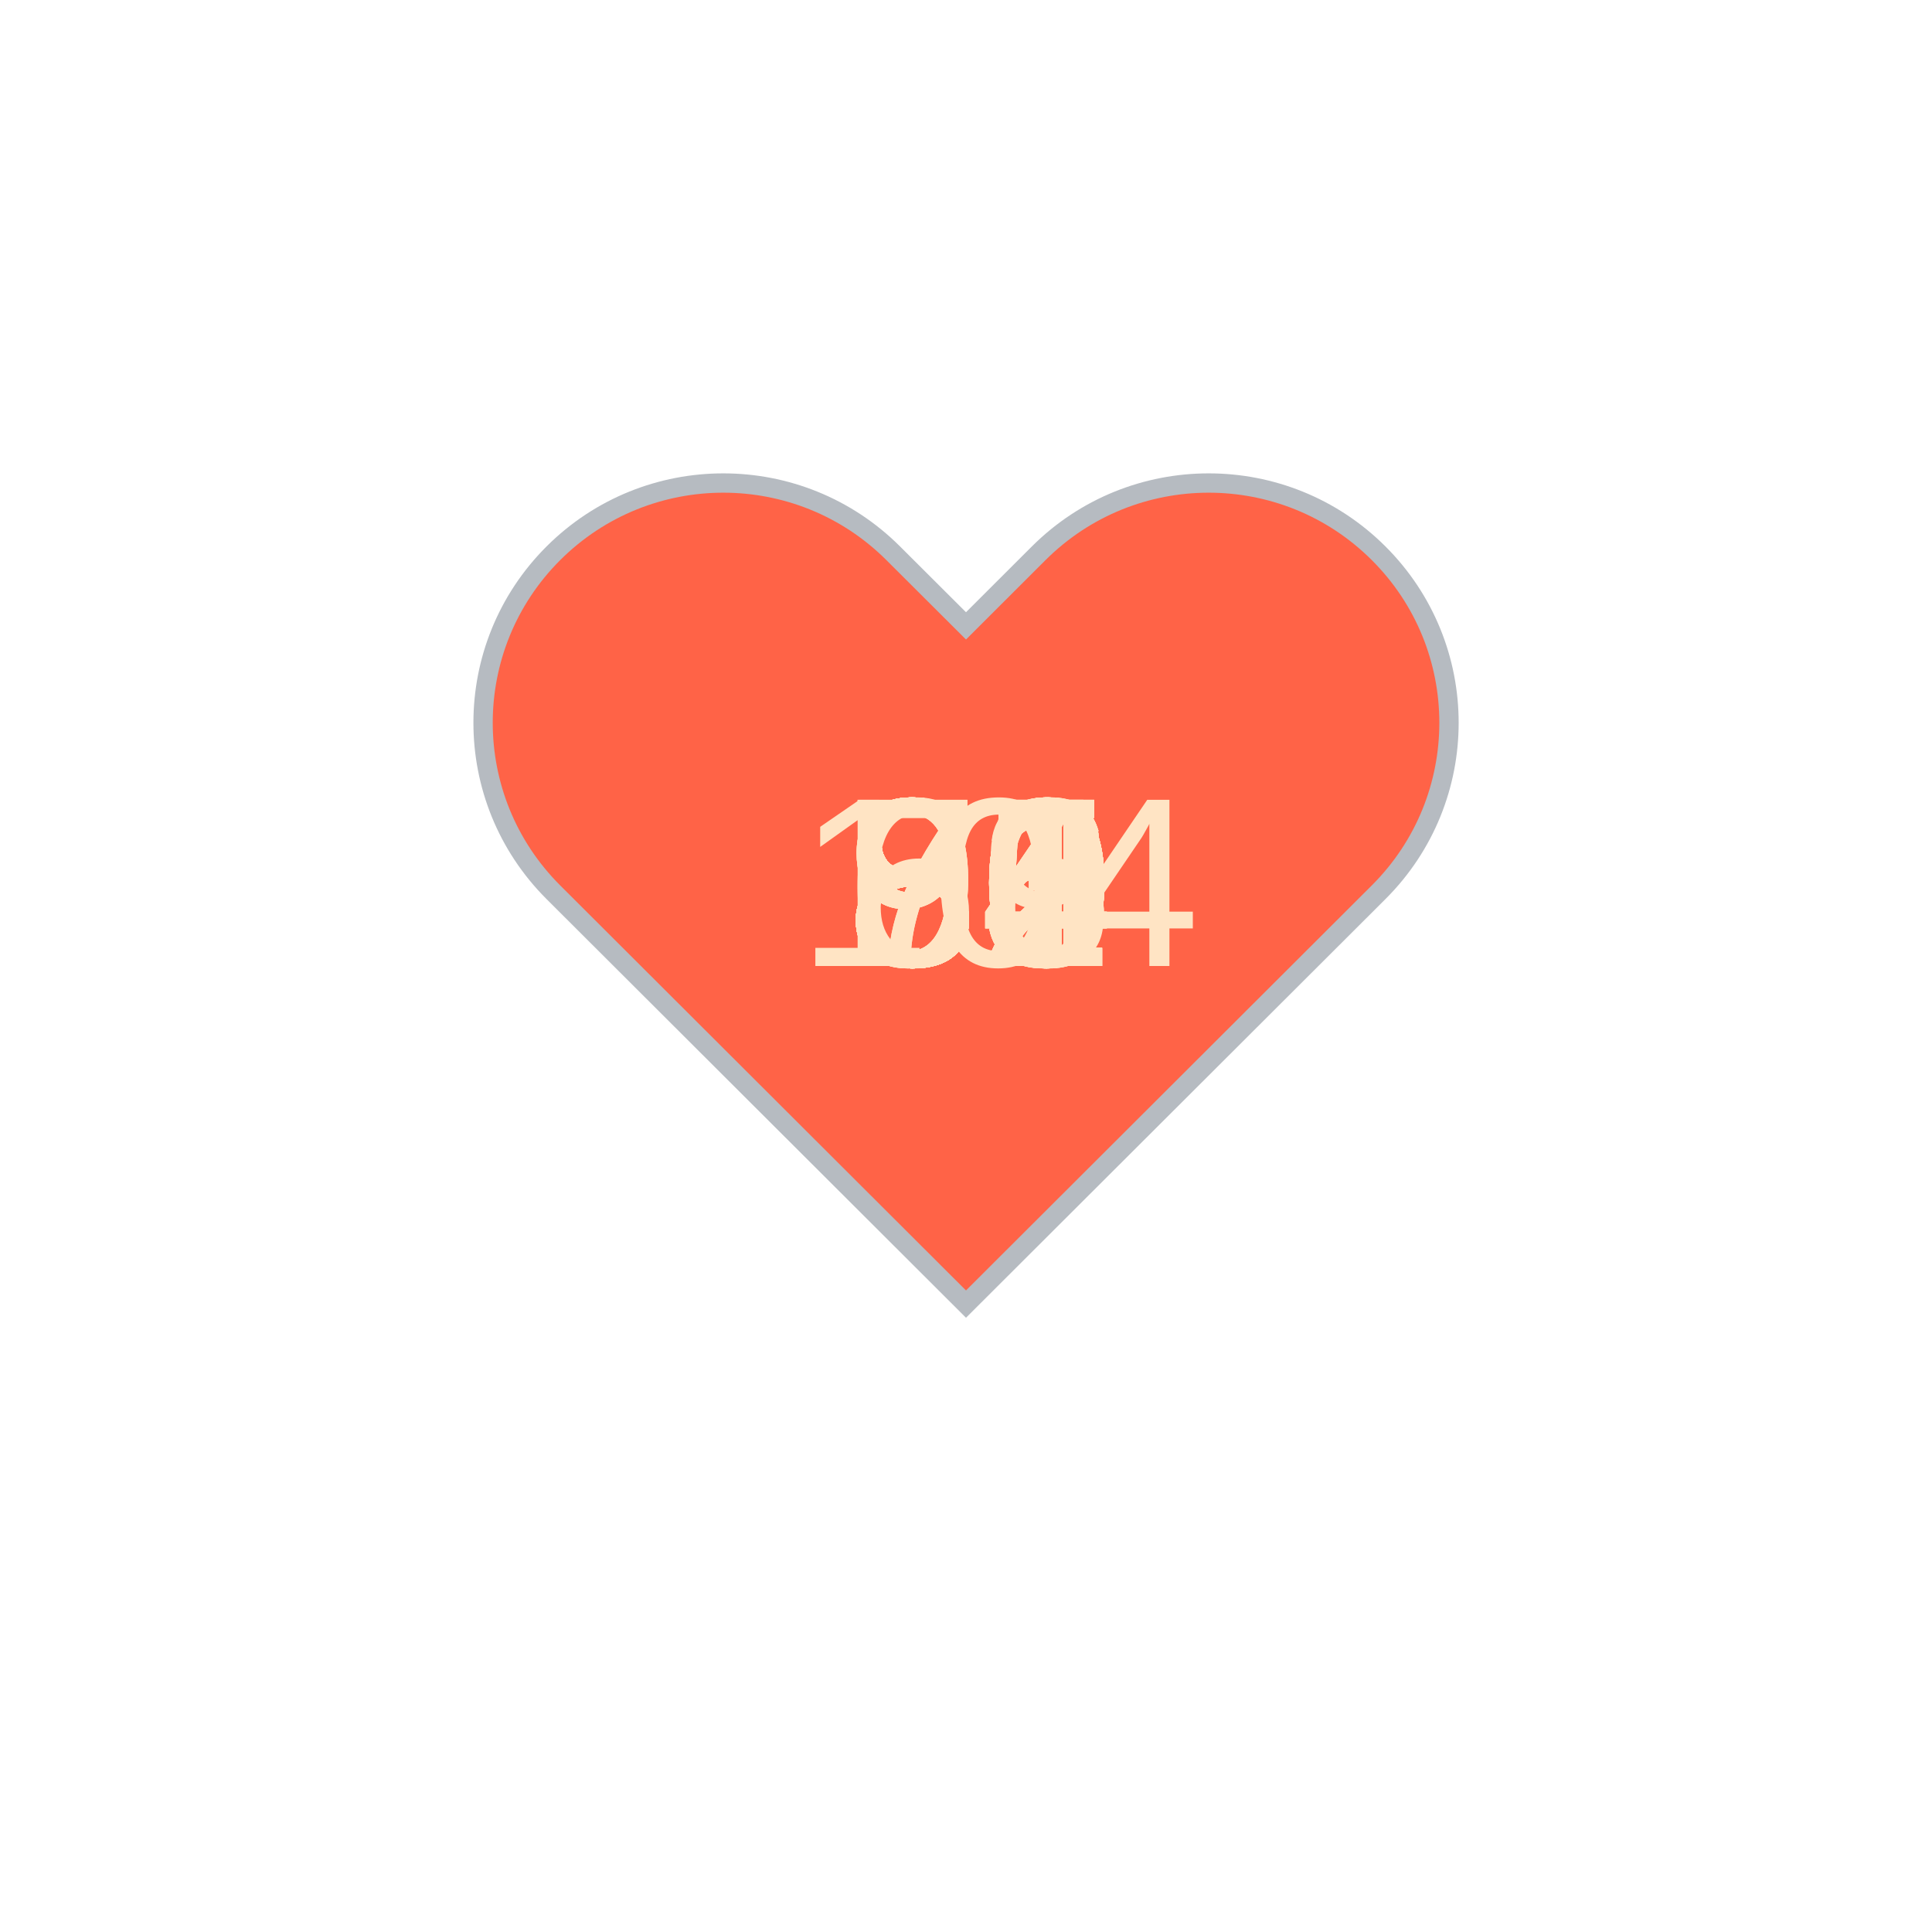
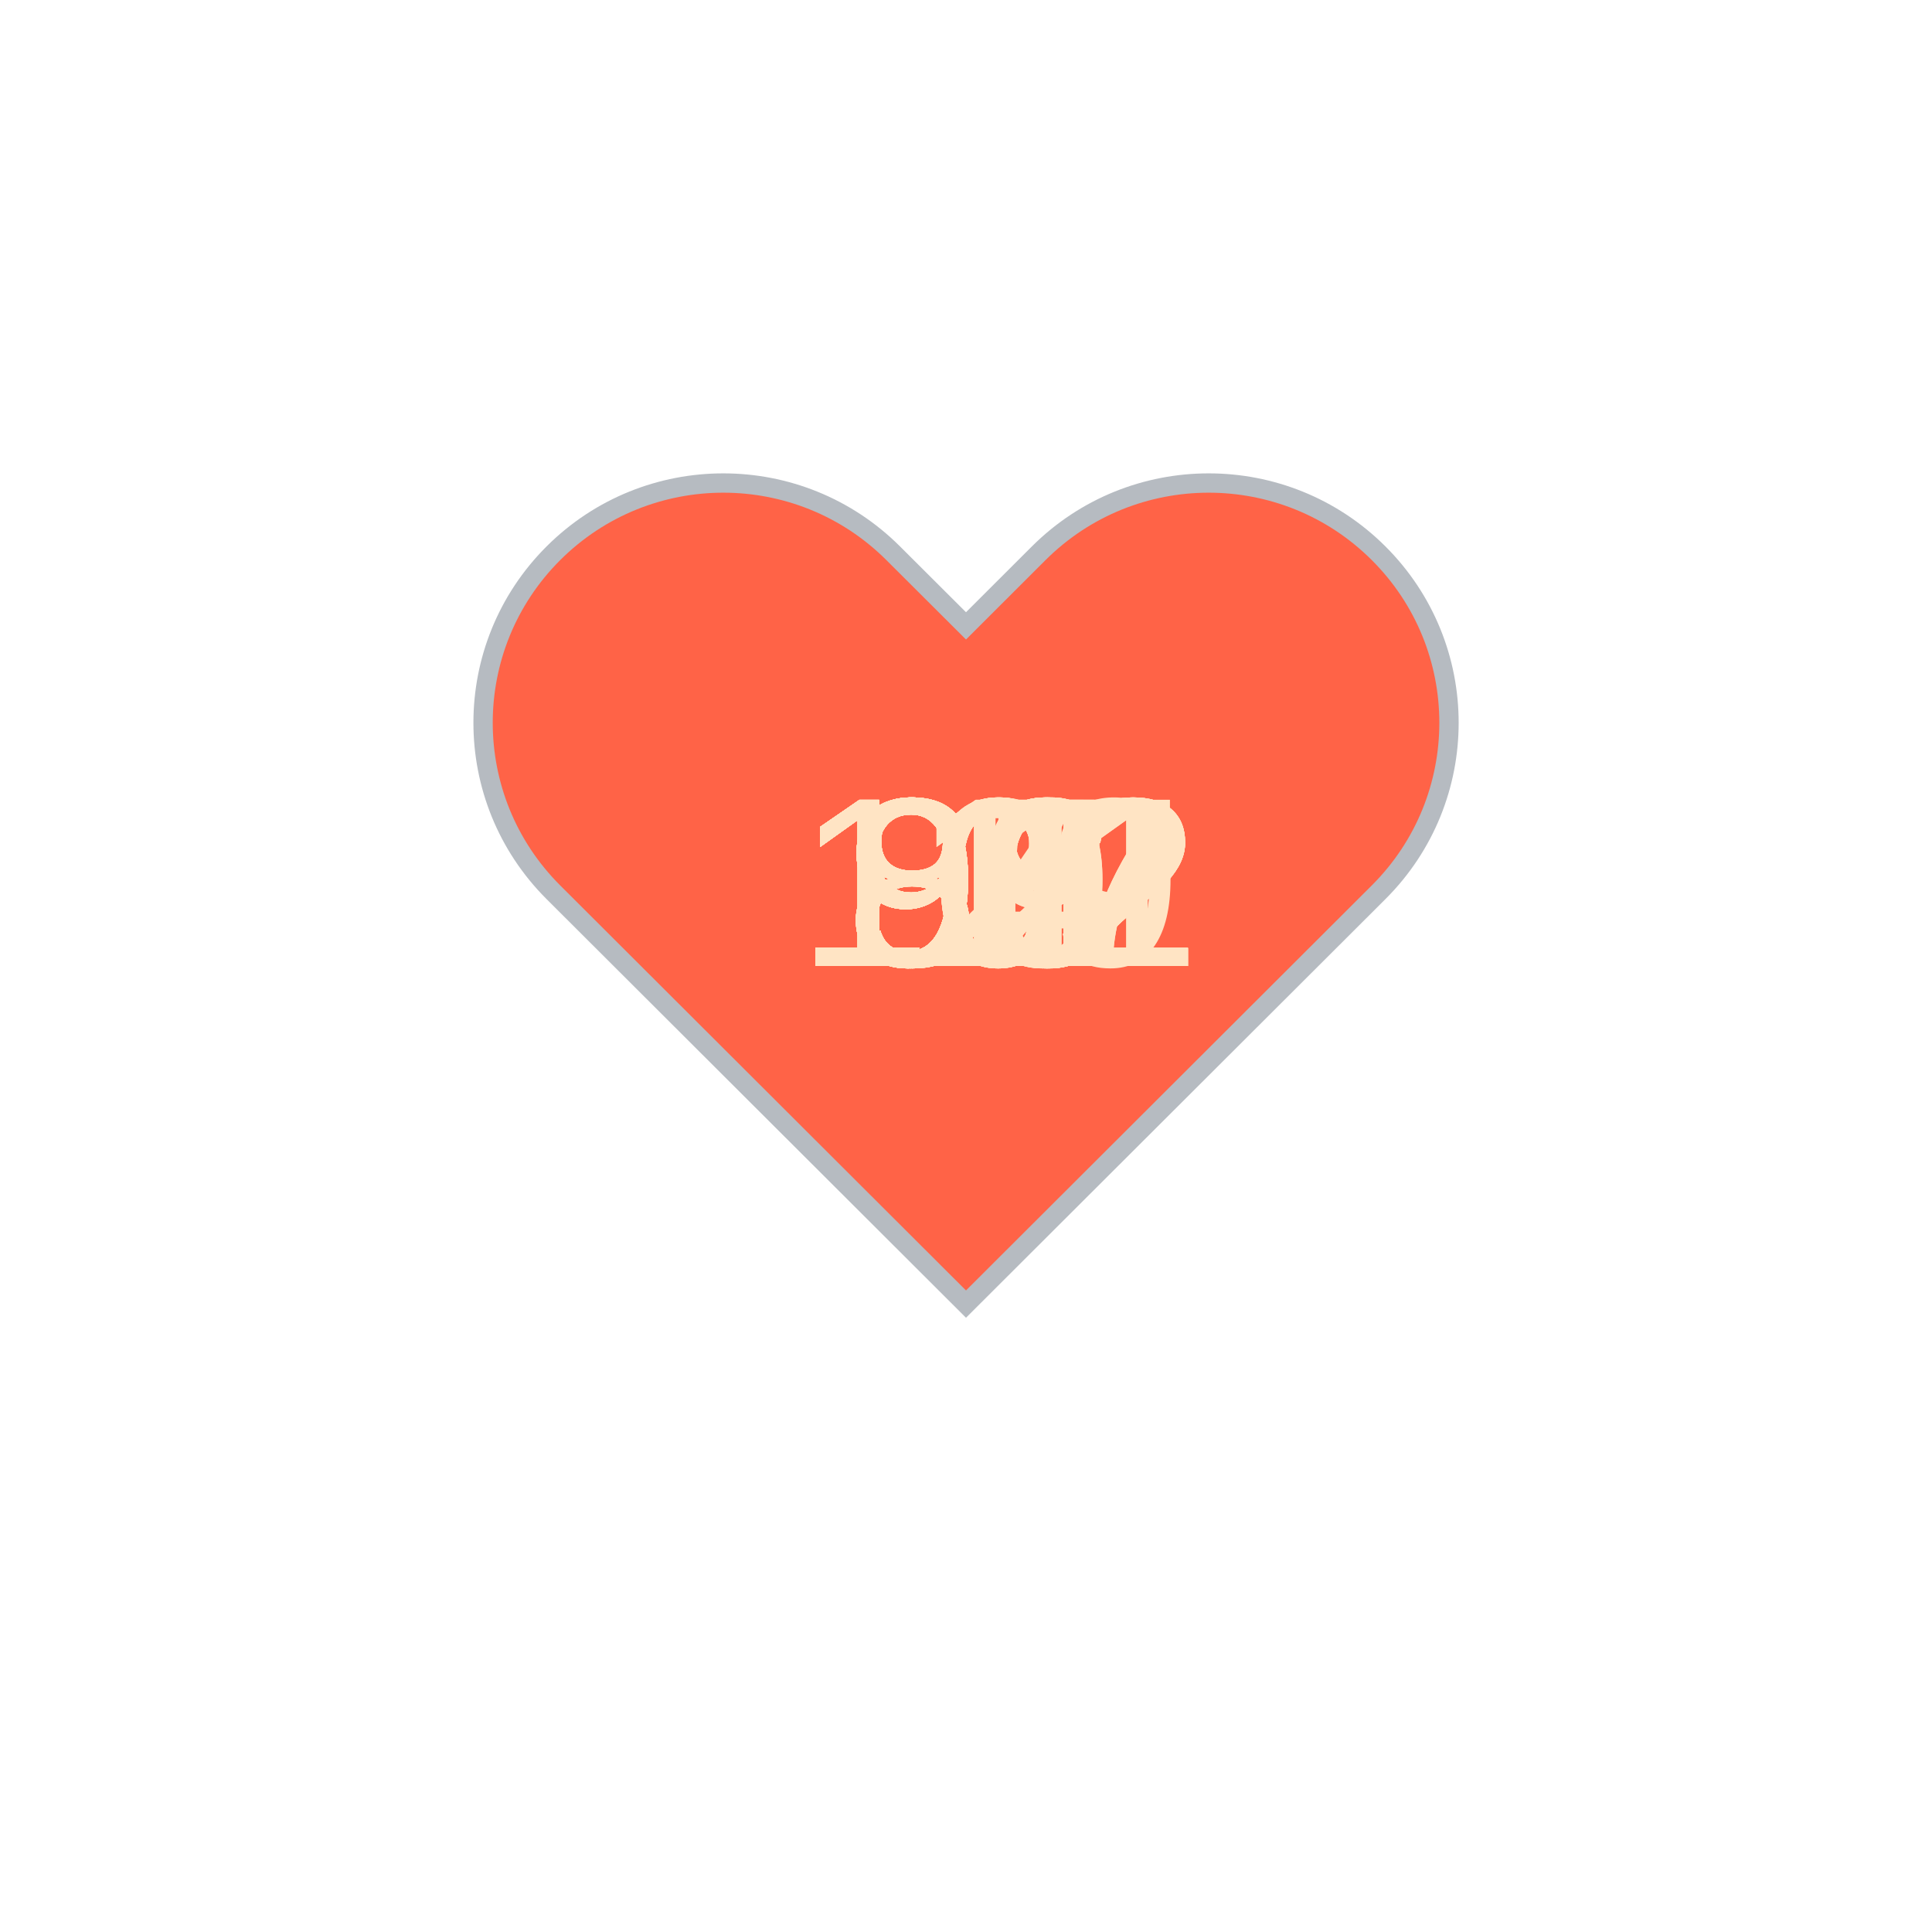
<svg xmlns="http://www.w3.org/2000/svg" baseProfile="full" height="150" version="1.1" viewBox="0,0,200,200" width="150">
  <defs />
  <g transform="translate(100 100)">
    <path d="M92.71,7.27L92.71,7.27c-9.71-9.69-25.46-9.69-35.18,0L50,14.79l-7.54-7.52C32.75-2.42,17-2.42,7.29,7.27v0 c-9.71,9.69-9.71,25.41,0,35.1L50,85l42.71-42.63C102.43,32.68,102.43,16.96,92.71,7.27z" fill="tomato" stroke="#B6BBC1" stroke-width="2" transform="translate(-50 -50)" />
    <animateTransform additive="sum" attributeName="transform" dur="1.2s" repeatCount="indefinite" type="scale" values="1; 1.5; 1.25; 1.5; 1.5; 1;" />
-     <text fill="bisque" style="font-size:25px; font-family:Arial" transform="translate(-12.5 0)">92<animate attributeName="visibility" dur="36.0s" keyTimes="0;0.03;0.07;0.1;0.13;0.17;0.2;0.23;0.27;0.3;0.33;0.37;0.4;0.43;0.47;0.5;0.53;0.57;0.6;0.63;0.67;0.7;0.73;0.77;0.8;0.83;0.87;0.9;0.93;0.97;1.0" repeatCount="indefinite" values="visible;hidden;hidden;hidden;hidden;hidden;hidden;hidden;hidden;hidden;hidden;hidden;hidden;hidden;hidden;hidden;hidden;hidden;hidden;hidden;hidden;hidden;hidden;hidden;hidden;hidden;hidden;hidden;hidden;hidden;hidden" />
+     <text fill="bisque" style="font-size:25px; font-family:Arial" transform="translate(-17.5 0)">119<animate attributeName="visibility" dur="36.0s" keyTimes="0;0.03;0.07;0.1;0.13;0.17;0.2;0.23;0.27;0.3;0.33;0.37;0.4;0.43;0.47;0.5;0.53;0.57;0.6;0.63;0.67;0.7;0.73;0.77;0.8;0.83;0.87;0.9;0.93;0.97;1.0" repeatCount="indefinite" values="visible;hidden;hidden;hidden;hidden;hidden;hidden;hidden;hidden;hidden;hidden;hidden;hidden;hidden;hidden;hidden;hidden;hidden;hidden;hidden;hidden;hidden;hidden;hidden;hidden;hidden;hidden;hidden;hidden;hidden;hidden" />
    </text>
-     <text fill="bisque" style="font-size:25px; font-family:Arial" transform="translate(-12.5 0)">85<animate attributeName="visibility" dur="36.0s" keyTimes="0;0.03;0.07;0.1;0.13;0.17;0.2;0.23;0.27;0.3;0.33;0.37;0.4;0.43;0.47;0.5;0.53;0.57;0.6;0.63;0.67;0.7;0.73;0.77;0.8;0.83;0.87;0.9;0.93;0.97;1.0" repeatCount="indefinite" values="hidden;visible;hidden;hidden;hidden;hidden;hidden;hidden;hidden;hidden;hidden;hidden;hidden;hidden;hidden;hidden;hidden;hidden;hidden;hidden;hidden;hidden;hidden;hidden;hidden;hidden;hidden;hidden;hidden;hidden;hidden" />
+     <text fill="bisque" style="font-size:25px; font-family:Arial" transform="translate(-17.5 0)">117<animate attributeName="visibility" dur="36.0s" keyTimes="0;0.03;0.07;0.1;0.13;0.17;0.2;0.23;0.27;0.3;0.33;0.37;0.4;0.43;0.47;0.5;0.53;0.57;0.6;0.63;0.67;0.7;0.73;0.77;0.8;0.83;0.87;0.9;0.93;0.97;1.0" repeatCount="indefinite" values="hidden;visible;hidden;hidden;hidden;hidden;hidden;hidden;hidden;hidden;hidden;hidden;hidden;hidden;hidden;hidden;hidden;hidden;hidden;hidden;hidden;hidden;hidden;hidden;hidden;hidden;hidden;hidden;hidden;hidden;hidden" />
    </text>
-     <text fill="bisque" style="font-size:25px; font-family:Arial" transform="translate(-12.5 0)">81<animate attributeName="visibility" dur="36.0s" keyTimes="0;0.03;0.07;0.1;0.13;0.17;0.2;0.23;0.27;0.3;0.33;0.37;0.4;0.43;0.47;0.5;0.53;0.57;0.6;0.63;0.67;0.7;0.73;0.77;0.8;0.83;0.87;0.9;0.93;0.97;1.0" repeatCount="indefinite" values="hidden;hidden;visible;hidden;hidden;hidden;hidden;hidden;hidden;hidden;hidden;hidden;hidden;hidden;hidden;hidden;hidden;hidden;hidden;hidden;hidden;hidden;hidden;hidden;hidden;hidden;hidden;hidden;hidden;hidden;hidden" />
+     <text fill="bisque" style="font-size:25px; font-family:Arial" transform="translate(-17.5 0)">117<animate attributeName="visibility" dur="36.0s" keyTimes="0;0.03;0.07;0.1;0.13;0.17;0.2;0.23;0.27;0.3;0.33;0.37;0.4;0.43;0.47;0.5;0.53;0.57;0.6;0.63;0.67;0.7;0.73;0.77;0.8;0.83;0.87;0.9;0.93;0.97;1.0" repeatCount="indefinite" values="hidden;hidden;visible;hidden;hidden;hidden;hidden;hidden;hidden;hidden;hidden;hidden;hidden;hidden;hidden;hidden;hidden;hidden;hidden;hidden;hidden;hidden;hidden;hidden;hidden;hidden;hidden;hidden;hidden;hidden;hidden" />
    </text>
-     <text fill="bisque" style="font-size:25px; font-family:Arial" transform="translate(-12.5 0)">82<animate attributeName="visibility" dur="36.0s" keyTimes="0;0.03;0.07;0.1;0.13;0.17;0.2;0.23;0.27;0.3;0.33;0.37;0.4;0.43;0.47;0.5;0.53;0.57;0.6;0.63;0.67;0.7;0.73;0.77;0.8;0.83;0.87;0.9;0.93;0.97;1.0" repeatCount="indefinite" values="hidden;hidden;hidden;visible;hidden;hidden;hidden;hidden;hidden;hidden;hidden;hidden;hidden;hidden;hidden;hidden;hidden;hidden;hidden;hidden;hidden;hidden;hidden;hidden;hidden;hidden;hidden;hidden;hidden;hidden;hidden" />
+     <text fill="bisque" style="font-size:25px; font-family:Arial" transform="translate(-17.5 0)">121<animate attributeName="visibility" dur="36.0s" keyTimes="0;0.03;0.07;0.1;0.13;0.17;0.2;0.23;0.27;0.3;0.33;0.37;0.4;0.43;0.47;0.5;0.53;0.57;0.6;0.63;0.67;0.7;0.73;0.77;0.8;0.83;0.87;0.9;0.93;0.97;1.0" repeatCount="indefinite" values="hidden;hidden;hidden;visible;hidden;hidden;hidden;hidden;hidden;hidden;hidden;hidden;hidden;hidden;hidden;hidden;hidden;hidden;hidden;hidden;hidden;hidden;hidden;hidden;hidden;hidden;hidden;hidden;hidden;hidden;hidden" />
    </text>
-     <text fill="bisque" style="font-size:25px; font-family:Arial" transform="translate(-12.5 0)">81<animate attributeName="visibility" dur="36.0s" keyTimes="0;0.03;0.07;0.1;0.13;0.17;0.2;0.23;0.27;0.3;0.33;0.37;0.4;0.43;0.47;0.5;0.53;0.57;0.6;0.63;0.67;0.7;0.73;0.77;0.8;0.83;0.87;0.9;0.93;0.97;1.0" repeatCount="indefinite" values="hidden;hidden;hidden;hidden;visible;hidden;hidden;hidden;hidden;hidden;hidden;hidden;hidden;hidden;hidden;hidden;hidden;hidden;hidden;hidden;hidden;hidden;hidden;hidden;hidden;hidden;hidden;hidden;hidden;hidden;hidden" />
+     <text fill="bisque" style="font-size:25px; font-family:Arial" transform="translate(-17.5 0)">122<animate attributeName="visibility" dur="36.0s" keyTimes="0;0.03;0.07;0.1;0.13;0.17;0.2;0.23;0.27;0.3;0.33;0.37;0.4;0.43;0.47;0.5;0.53;0.57;0.6;0.63;0.67;0.7;0.73;0.77;0.8;0.83;0.87;0.9;0.93;0.97;1.0" repeatCount="indefinite" values="hidden;hidden;hidden;hidden;visible;hidden;hidden;hidden;hidden;hidden;hidden;hidden;hidden;hidden;hidden;hidden;hidden;hidden;hidden;hidden;hidden;hidden;hidden;hidden;hidden;hidden;hidden;hidden;hidden;hidden;hidden" />
    </text>
-     <text fill="bisque" style="font-size:25px; font-family:Arial" transform="translate(-12.5 0)">80<animate attributeName="visibility" dur="36.0s" keyTimes="0;0.03;0.07;0.1;0.13;0.17;0.2;0.23;0.27;0.3;0.33;0.37;0.4;0.43;0.47;0.5;0.53;0.57;0.6;0.63;0.67;0.7;0.73;0.77;0.8;0.83;0.87;0.9;0.93;0.97;1.0" repeatCount="indefinite" values="hidden;hidden;hidden;hidden;hidden;visible;hidden;hidden;hidden;hidden;hidden;hidden;hidden;hidden;hidden;hidden;hidden;hidden;hidden;hidden;hidden;hidden;hidden;hidden;hidden;hidden;hidden;hidden;hidden;hidden;hidden" />
+     <text fill="bisque" style="font-size:25px; font-family:Arial" transform="translate(-17.5 0)">102<animate attributeName="visibility" dur="36.0s" keyTimes="0;0.03;0.07;0.1;0.13;0.17;0.2;0.23;0.27;0.3;0.33;0.37;0.4;0.43;0.47;0.5;0.53;0.57;0.6;0.63;0.67;0.7;0.73;0.77;0.8;0.83;0.87;0.9;0.93;0.97;1.0" repeatCount="indefinite" values="hidden;hidden;hidden;hidden;hidden;visible;hidden;hidden;hidden;hidden;hidden;hidden;hidden;hidden;hidden;hidden;hidden;hidden;hidden;hidden;hidden;hidden;hidden;hidden;hidden;hidden;hidden;hidden;hidden;hidden;hidden" />
    </text>
-     <text fill="bisque" style="font-size:25px; font-family:Arial" transform="translate(-12.5 0)">80<animate attributeName="visibility" dur="36.0s" keyTimes="0;0.03;0.07;0.1;0.13;0.17;0.2;0.23;0.27;0.3;0.33;0.37;0.4;0.43;0.47;0.5;0.53;0.57;0.6;0.63;0.67;0.7;0.73;0.77;0.8;0.83;0.87;0.9;0.93;0.97;1.0" repeatCount="indefinite" values="hidden;hidden;hidden;hidden;hidden;hidden;visible;hidden;hidden;hidden;hidden;hidden;hidden;hidden;hidden;hidden;hidden;hidden;hidden;hidden;hidden;hidden;hidden;hidden;hidden;hidden;hidden;hidden;hidden;hidden;hidden" />
+     <text fill="bisque" style="font-size:25px; font-family:Arial" transform="translate(-17.5 0)">102<animate attributeName="visibility" dur="36.0s" keyTimes="0;0.03;0.07;0.1;0.13;0.17;0.2;0.23;0.27;0.3;0.33;0.37;0.4;0.43;0.47;0.5;0.53;0.57;0.6;0.63;0.67;0.7;0.73;0.77;0.8;0.83;0.87;0.9;0.93;0.97;1.0" repeatCount="indefinite" values="hidden;hidden;hidden;hidden;hidden;hidden;visible;hidden;hidden;hidden;hidden;hidden;hidden;hidden;hidden;hidden;hidden;hidden;hidden;hidden;hidden;hidden;hidden;hidden;hidden;hidden;hidden;hidden;hidden;hidden;hidden" />
    </text>
-     <text fill="bisque" style="font-size:25px; font-family:Arial" transform="translate(-12.5 0)">84<animate attributeName="visibility" dur="36.0s" keyTimes="0;0.03;0.07;0.1;0.13;0.17;0.2;0.23;0.27;0.3;0.33;0.37;0.4;0.43;0.47;0.5;0.53;0.57;0.6;0.63;0.67;0.7;0.73;0.77;0.8;0.83;0.87;0.9;0.93;0.97;1.0" repeatCount="indefinite" values="hidden;hidden;hidden;hidden;hidden;hidden;hidden;visible;hidden;hidden;hidden;hidden;hidden;hidden;hidden;hidden;hidden;hidden;hidden;hidden;hidden;hidden;hidden;hidden;hidden;hidden;hidden;hidden;hidden;hidden;hidden" />
+     <text fill="bisque" style="font-size:25px; font-family:Arial" transform="translate(-17.5 0)">102<animate attributeName="visibility" dur="36.0s" keyTimes="0;0.03;0.07;0.1;0.13;0.17;0.2;0.23;0.27;0.3;0.33;0.37;0.4;0.43;0.47;0.5;0.53;0.57;0.6;0.63;0.67;0.7;0.73;0.77;0.8;0.83;0.87;0.9;0.93;0.97;1.0" repeatCount="indefinite" values="hidden;hidden;hidden;hidden;hidden;hidden;hidden;visible;hidden;hidden;hidden;hidden;hidden;hidden;hidden;hidden;hidden;hidden;hidden;hidden;hidden;hidden;hidden;hidden;hidden;hidden;hidden;hidden;hidden;hidden;hidden" />
    </text>
-     <text fill="bisque" style="font-size:25px; font-family:Arial" transform="translate(-12.5 0)">85<animate attributeName="visibility" dur="36.0s" keyTimes="0;0.03;0.07;0.1;0.13;0.17;0.2;0.23;0.27;0.3;0.33;0.37;0.4;0.43;0.47;0.5;0.53;0.57;0.6;0.63;0.67;0.7;0.73;0.77;0.8;0.83;0.87;0.9;0.93;0.97;1.0" repeatCount="indefinite" values="hidden;hidden;hidden;hidden;hidden;hidden;hidden;hidden;visible;hidden;hidden;hidden;hidden;hidden;hidden;hidden;hidden;hidden;hidden;hidden;hidden;hidden;hidden;hidden;hidden;hidden;hidden;hidden;hidden;hidden;hidden" />
+     <text fill="bisque" style="font-size:25px; font-family:Arial" transform="translate(-12.5 0)">97<animate attributeName="visibility" dur="36.0s" keyTimes="0;0.03;0.07;0.1;0.13;0.17;0.2;0.23;0.27;0.3;0.33;0.37;0.4;0.43;0.47;0.5;0.53;0.57;0.6;0.63;0.67;0.7;0.73;0.77;0.8;0.83;0.87;0.9;0.93;0.97;1.0" repeatCount="indefinite" values="hidden;hidden;hidden;hidden;hidden;hidden;hidden;hidden;visible;hidden;hidden;hidden;hidden;hidden;hidden;hidden;hidden;hidden;hidden;hidden;hidden;hidden;hidden;hidden;hidden;hidden;hidden;hidden;hidden;hidden;hidden" />
    </text>
-     <text fill="bisque" style="font-size:25px; font-family:Arial" transform="translate(-12.5 0)">81<animate attributeName="visibility" dur="36.0s" keyTimes="0;0.03;0.07;0.1;0.13;0.17;0.2;0.23;0.27;0.3;0.33;0.37;0.4;0.43;0.47;0.5;0.53;0.57;0.6;0.63;0.67;0.7;0.73;0.77;0.8;0.83;0.87;0.9;0.93;0.97;1.0" repeatCount="indefinite" values="hidden;hidden;hidden;hidden;hidden;hidden;hidden;hidden;hidden;visible;hidden;hidden;hidden;hidden;hidden;hidden;hidden;hidden;hidden;hidden;hidden;hidden;hidden;hidden;hidden;hidden;hidden;hidden;hidden;hidden;hidden" />
+     <text fill="bisque" style="font-size:25px; font-family:Arial" transform="translate(-12.5 0)">96<animate attributeName="visibility" dur="36.0s" keyTimes="0;0.03;0.07;0.1;0.13;0.17;0.2;0.23;0.27;0.3;0.33;0.37;0.4;0.43;0.47;0.5;0.53;0.57;0.6;0.63;0.67;0.7;0.73;0.77;0.8;0.83;0.87;0.9;0.93;0.97;1.0" repeatCount="indefinite" values="hidden;hidden;hidden;hidden;hidden;hidden;hidden;hidden;hidden;visible;hidden;hidden;hidden;hidden;hidden;hidden;hidden;hidden;hidden;hidden;hidden;hidden;hidden;hidden;hidden;hidden;hidden;hidden;hidden;hidden;hidden" />
    </text>
-     <text fill="bisque" style="font-size:25px; font-family:Arial" transform="translate(-12.5 0)">80<animate attributeName="visibility" dur="36.0s" keyTimes="0;0.03;0.07;0.1;0.13;0.17;0.2;0.23;0.27;0.3;0.33;0.37;0.4;0.43;0.47;0.5;0.53;0.57;0.6;0.63;0.67;0.7;0.73;0.77;0.8;0.83;0.87;0.9;0.93;0.97;1.0" repeatCount="indefinite" values="hidden;hidden;hidden;hidden;hidden;hidden;hidden;hidden;hidden;hidden;visible;hidden;hidden;hidden;hidden;hidden;hidden;hidden;hidden;hidden;hidden;hidden;hidden;hidden;hidden;hidden;hidden;hidden;hidden;hidden;hidden" />
+     <text fill="bisque" style="font-size:25px; font-family:Arial" transform="translate(-12.5 0)">96<animate attributeName="visibility" dur="36.0s" keyTimes="0;0.03;0.07;0.1;0.13;0.17;0.2;0.23;0.27;0.3;0.33;0.37;0.4;0.43;0.47;0.5;0.53;0.57;0.6;0.63;0.67;0.7;0.73;0.77;0.8;0.83;0.87;0.9;0.93;0.97;1.0" repeatCount="indefinite" values="hidden;hidden;hidden;hidden;hidden;hidden;hidden;hidden;hidden;hidden;visible;hidden;hidden;hidden;hidden;hidden;hidden;hidden;hidden;hidden;hidden;hidden;hidden;hidden;hidden;hidden;hidden;hidden;hidden;hidden;hidden" />
    </text>
-     <text fill="bisque" style="font-size:25px; font-family:Arial" transform="translate(-12.5 0)">80<animate attributeName="visibility" dur="36.0s" keyTimes="0;0.03;0.07;0.1;0.13;0.17;0.2;0.23;0.27;0.3;0.33;0.37;0.4;0.43;0.47;0.5;0.53;0.57;0.6;0.63;0.67;0.7;0.73;0.77;0.8;0.83;0.87;0.9;0.93;0.97;1.0" repeatCount="indefinite" values="hidden;hidden;hidden;hidden;hidden;hidden;hidden;hidden;hidden;hidden;hidden;visible;hidden;hidden;hidden;hidden;hidden;hidden;hidden;hidden;hidden;hidden;hidden;hidden;hidden;hidden;hidden;hidden;hidden;hidden;hidden" />
+     <text fill="bisque" style="font-size:25px; font-family:Arial" transform="translate(-12.5 0)">96<animate attributeName="visibility" dur="36.0s" keyTimes="0;0.03;0.07;0.1;0.13;0.17;0.2;0.23;0.27;0.3;0.33;0.37;0.4;0.43;0.47;0.5;0.53;0.57;0.6;0.63;0.67;0.7;0.73;0.77;0.8;0.83;0.87;0.9;0.93;0.97;1.0" repeatCount="indefinite" values="hidden;hidden;hidden;hidden;hidden;hidden;hidden;hidden;hidden;hidden;hidden;visible;hidden;hidden;hidden;hidden;hidden;hidden;hidden;hidden;hidden;hidden;hidden;hidden;hidden;hidden;hidden;hidden;hidden;hidden;hidden" />
    </text>
-     <text fill="bisque" style="font-size:25px; font-family:Arial" transform="translate(-12.5 0)">81<animate attributeName="visibility" dur="36.0s" keyTimes="0;0.03;0.07;0.1;0.13;0.17;0.2;0.23;0.27;0.3;0.33;0.37;0.4;0.43;0.47;0.5;0.53;0.57;0.6;0.63;0.67;0.7;0.73;0.77;0.8;0.83;0.87;0.9;0.93;0.97;1.0" repeatCount="indefinite" values="hidden;hidden;hidden;hidden;hidden;hidden;hidden;hidden;hidden;hidden;hidden;hidden;visible;hidden;hidden;hidden;hidden;hidden;hidden;hidden;hidden;hidden;hidden;hidden;hidden;hidden;hidden;hidden;hidden;hidden;hidden" />
+     <text fill="bisque" style="font-size:25px; font-family:Arial" transform="translate(-17.5 0)">101<animate attributeName="visibility" dur="36.0s" keyTimes="0;0.03;0.07;0.1;0.13;0.17;0.2;0.23;0.27;0.3;0.33;0.37;0.4;0.43;0.47;0.5;0.53;0.57;0.6;0.63;0.67;0.7;0.73;0.77;0.8;0.83;0.87;0.9;0.93;0.97;1.0" repeatCount="indefinite" values="hidden;hidden;hidden;hidden;hidden;hidden;hidden;hidden;hidden;hidden;hidden;hidden;visible;hidden;hidden;hidden;hidden;hidden;hidden;hidden;hidden;hidden;hidden;hidden;hidden;hidden;hidden;hidden;hidden;hidden;hidden" />
    </text>
-     <text fill="bisque" style="font-size:25px; font-family:Arial" transform="translate(-12.5 0)">80<animate attributeName="visibility" dur="36.0s" keyTimes="0;0.03;0.07;0.1;0.13;0.17;0.2;0.23;0.27;0.3;0.33;0.37;0.4;0.43;0.47;0.5;0.53;0.57;0.6;0.63;0.67;0.7;0.73;0.77;0.8;0.83;0.87;0.9;0.93;0.97;1.0" repeatCount="indefinite" values="hidden;hidden;hidden;hidden;hidden;hidden;hidden;hidden;hidden;hidden;hidden;hidden;hidden;visible;hidden;hidden;hidden;hidden;hidden;hidden;hidden;hidden;hidden;hidden;hidden;hidden;hidden;hidden;hidden;hidden;hidden" />
+     <text fill="bisque" style="font-size:25px; font-family:Arial" transform="translate(-17.5 0)">102<animate attributeName="visibility" dur="36.0s" keyTimes="0;0.03;0.07;0.1;0.13;0.17;0.2;0.23;0.27;0.3;0.33;0.37;0.4;0.43;0.47;0.5;0.53;0.57;0.6;0.63;0.67;0.7;0.73;0.77;0.8;0.83;0.87;0.9;0.93;0.97;1.0" repeatCount="indefinite" values="hidden;hidden;hidden;hidden;hidden;hidden;hidden;hidden;hidden;hidden;hidden;hidden;hidden;visible;hidden;hidden;hidden;hidden;hidden;hidden;hidden;hidden;hidden;hidden;hidden;hidden;hidden;hidden;hidden;hidden;hidden" />
    </text>
-     <text fill="bisque" style="font-size:25px; font-family:Arial" transform="translate(-12.5 0)">92<animate attributeName="visibility" dur="36.0s" keyTimes="0;0.03;0.07;0.1;0.13;0.17;0.2;0.23;0.27;0.3;0.33;0.37;0.4;0.43;0.47;0.5;0.53;0.57;0.6;0.63;0.67;0.7;0.73;0.77;0.8;0.83;0.87;0.9;0.93;0.97;1.0" repeatCount="indefinite" values="hidden;hidden;hidden;hidden;hidden;hidden;hidden;hidden;hidden;hidden;hidden;hidden;hidden;hidden;visible;hidden;hidden;hidden;hidden;hidden;hidden;hidden;hidden;hidden;hidden;hidden;hidden;hidden;hidden;hidden;hidden" />
+     <text fill="bisque" style="font-size:25px; font-family:Arial" transform="translate(-12.5 0)">95<animate attributeName="visibility" dur="36.0s" keyTimes="0;0.03;0.07;0.1;0.13;0.17;0.2;0.23;0.27;0.3;0.33;0.37;0.4;0.43;0.47;0.5;0.53;0.57;0.6;0.63;0.67;0.7;0.73;0.77;0.8;0.83;0.87;0.9;0.93;0.97;1.0" repeatCount="indefinite" values="hidden;hidden;hidden;hidden;hidden;hidden;hidden;hidden;hidden;hidden;hidden;hidden;hidden;hidden;visible;hidden;hidden;hidden;hidden;hidden;hidden;hidden;hidden;hidden;hidden;hidden;hidden;hidden;hidden;hidden;hidden" />
    </text>
-     <text fill="bisque" style="font-size:25px; font-family:Arial" transform="translate(-12.5 0)">80<animate attributeName="visibility" dur="36.0s" keyTimes="0;0.03;0.07;0.1;0.13;0.17;0.2;0.23;0.27;0.3;0.33;0.37;0.4;0.43;0.47;0.5;0.53;0.57;0.6;0.63;0.67;0.7;0.73;0.77;0.8;0.83;0.87;0.9;0.93;0.97;1.0" repeatCount="indefinite" values="hidden;hidden;hidden;hidden;hidden;hidden;hidden;hidden;hidden;hidden;hidden;hidden;hidden;hidden;hidden;visible;hidden;hidden;hidden;hidden;hidden;hidden;hidden;hidden;hidden;hidden;hidden;hidden;hidden;hidden;hidden" />
+     <text fill="bisque" style="font-size:25px; font-family:Arial" transform="translate(-12.5 0)">97<animate attributeName="visibility" dur="36.0s" keyTimes="0;0.03;0.07;0.1;0.13;0.17;0.2;0.23;0.27;0.3;0.33;0.37;0.4;0.43;0.47;0.5;0.53;0.57;0.6;0.63;0.67;0.7;0.73;0.77;0.8;0.83;0.87;0.9;0.93;0.97;1.0" repeatCount="indefinite" values="hidden;hidden;hidden;hidden;hidden;hidden;hidden;hidden;hidden;hidden;hidden;hidden;hidden;hidden;hidden;visible;hidden;hidden;hidden;hidden;hidden;hidden;hidden;hidden;hidden;hidden;hidden;hidden;hidden;hidden;hidden" />
    </text>
-     <text fill="bisque" style="font-size:25px; font-family:Arial" transform="translate(-12.5 0)">85<animate attributeName="visibility" dur="36.0s" keyTimes="0;0.03;0.07;0.1;0.13;0.17;0.2;0.23;0.27;0.3;0.33;0.37;0.4;0.43;0.47;0.5;0.53;0.57;0.6;0.63;0.67;0.7;0.73;0.77;0.8;0.83;0.87;0.9;0.93;0.97;1.0" repeatCount="indefinite" values="hidden;hidden;hidden;hidden;hidden;hidden;hidden;hidden;hidden;hidden;hidden;hidden;hidden;hidden;hidden;hidden;visible;hidden;hidden;hidden;hidden;hidden;hidden;hidden;hidden;hidden;hidden;hidden;hidden;hidden;hidden" />
+     <text fill="bisque" style="font-size:25px; font-family:Arial" transform="translate(-12.5 0)">92<animate attributeName="visibility" dur="36.0s" keyTimes="0;0.03;0.07;0.1;0.13;0.17;0.2;0.23;0.27;0.3;0.33;0.37;0.4;0.43;0.47;0.5;0.53;0.57;0.6;0.63;0.67;0.7;0.73;0.77;0.8;0.83;0.87;0.9;0.93;0.97;1.0" repeatCount="indefinite" values="hidden;hidden;hidden;hidden;hidden;hidden;hidden;hidden;hidden;hidden;hidden;hidden;hidden;hidden;hidden;hidden;visible;hidden;hidden;hidden;hidden;hidden;hidden;hidden;hidden;hidden;hidden;hidden;hidden;hidden;hidden" />
    </text>
-     <text fill="bisque" style="font-size:25px; font-family:Arial" transform="translate(-12.5 0)">81<animate attributeName="visibility" dur="36.0s" keyTimes="0;0.03;0.07;0.1;0.13;0.17;0.2;0.23;0.27;0.3;0.33;0.37;0.4;0.43;0.47;0.5;0.53;0.57;0.6;0.63;0.67;0.7;0.73;0.77;0.8;0.83;0.87;0.9;0.93;0.97;1.0" repeatCount="indefinite" values="hidden;hidden;hidden;hidden;hidden;hidden;hidden;hidden;hidden;hidden;hidden;hidden;hidden;hidden;hidden;hidden;hidden;visible;hidden;hidden;hidden;hidden;hidden;hidden;hidden;hidden;hidden;hidden;hidden;hidden;hidden" />
+     <text fill="bisque" style="font-size:25px; font-family:Arial" transform="translate(-12.5 0)">95<animate attributeName="visibility" dur="36.0s" keyTimes="0;0.03;0.07;0.1;0.13;0.17;0.2;0.23;0.27;0.3;0.33;0.37;0.4;0.43;0.47;0.5;0.53;0.57;0.6;0.63;0.67;0.7;0.73;0.77;0.8;0.83;0.87;0.9;0.93;0.97;1.0" repeatCount="indefinite" values="hidden;hidden;hidden;hidden;hidden;hidden;hidden;hidden;hidden;hidden;hidden;hidden;hidden;hidden;hidden;hidden;hidden;visible;hidden;hidden;hidden;hidden;hidden;hidden;hidden;hidden;hidden;hidden;hidden;hidden;hidden" />
    </text>
-     <text fill="bisque" style="font-size:25px; font-family:Arial" transform="translate(-12.5 0)">85<animate attributeName="visibility" dur="36.0s" keyTimes="0;0.03;0.07;0.1;0.13;0.17;0.2;0.23;0.27;0.3;0.33;0.37;0.4;0.43;0.47;0.5;0.53;0.57;0.6;0.63;0.67;0.7;0.73;0.77;0.8;0.83;0.87;0.9;0.93;0.97;1.0" repeatCount="indefinite" values="hidden;hidden;hidden;hidden;hidden;hidden;hidden;hidden;hidden;hidden;hidden;hidden;hidden;hidden;hidden;hidden;hidden;hidden;visible;hidden;hidden;hidden;hidden;hidden;hidden;hidden;hidden;hidden;hidden;hidden;hidden" />
+     <text fill="bisque" style="font-size:25px; font-family:Arial" transform="translate(-12.5 0)">93<animate attributeName="visibility" dur="36.0s" keyTimes="0;0.03;0.07;0.1;0.13;0.17;0.2;0.23;0.27;0.3;0.33;0.37;0.4;0.43;0.47;0.5;0.53;0.57;0.6;0.63;0.67;0.7;0.73;0.77;0.8;0.83;0.87;0.9;0.93;0.97;1.0" repeatCount="indefinite" values="hidden;hidden;hidden;hidden;hidden;hidden;hidden;hidden;hidden;hidden;hidden;hidden;hidden;hidden;hidden;hidden;hidden;hidden;visible;hidden;hidden;hidden;hidden;hidden;hidden;hidden;hidden;hidden;hidden;hidden;hidden" />
    </text>
-     <text fill="bisque" style="font-size:25px; font-family:Arial" transform="translate(-12.5 0)">90<animate attributeName="visibility" dur="36.0s" keyTimes="0;0.03;0.07;0.1;0.13;0.17;0.2;0.23;0.27;0.3;0.33;0.37;0.4;0.43;0.47;0.5;0.53;0.57;0.6;0.63;0.67;0.7;0.73;0.77;0.8;0.83;0.87;0.9;0.93;0.97;1.0" repeatCount="indefinite" values="hidden;hidden;hidden;hidden;hidden;hidden;hidden;hidden;hidden;hidden;hidden;hidden;hidden;hidden;hidden;hidden;hidden;hidden;hidden;visible;hidden;hidden;hidden;hidden;hidden;hidden;hidden;hidden;hidden;hidden;hidden" />
+     <text fill="bisque" style="font-size:25px; font-family:Arial" transform="translate(-12.5 0)">92<animate attributeName="visibility" dur="36.0s" keyTimes="0;0.03;0.07;0.1;0.13;0.17;0.2;0.23;0.27;0.3;0.33;0.37;0.4;0.43;0.47;0.5;0.53;0.57;0.6;0.63;0.67;0.7;0.73;0.77;0.8;0.83;0.87;0.9;0.93;0.97;1.0" repeatCount="indefinite" values="hidden;hidden;hidden;hidden;hidden;hidden;hidden;hidden;hidden;hidden;hidden;hidden;hidden;hidden;hidden;hidden;hidden;hidden;hidden;visible;hidden;hidden;hidden;hidden;hidden;hidden;hidden;hidden;hidden;hidden;hidden" />
    </text>
-     <text fill="bisque" style="font-size:25px; font-family:Arial" transform="translate(-12.5 0)">86<animate attributeName="visibility" dur="36.0s" keyTimes="0;0.03;0.07;0.1;0.13;0.17;0.2;0.23;0.27;0.3;0.33;0.37;0.4;0.43;0.47;0.5;0.53;0.57;0.6;0.63;0.67;0.7;0.73;0.77;0.8;0.83;0.87;0.9;0.93;0.97;1.0" repeatCount="indefinite" values="hidden;hidden;hidden;hidden;hidden;hidden;hidden;hidden;hidden;hidden;hidden;hidden;hidden;hidden;hidden;hidden;hidden;hidden;hidden;hidden;visible;hidden;hidden;hidden;hidden;hidden;hidden;hidden;hidden;hidden;hidden" />
+     <text fill="bisque" style="font-size:25px; font-family:Arial" transform="translate(-12.5 0)">89<animate attributeName="visibility" dur="36.0s" keyTimes="0;0.03;0.07;0.1;0.13;0.17;0.2;0.23;0.27;0.3;0.33;0.37;0.4;0.43;0.47;0.5;0.53;0.57;0.6;0.63;0.67;0.7;0.73;0.77;0.8;0.83;0.87;0.9;0.93;0.97;1.0" repeatCount="indefinite" values="hidden;hidden;hidden;hidden;hidden;hidden;hidden;hidden;hidden;hidden;hidden;hidden;hidden;hidden;hidden;hidden;hidden;hidden;hidden;hidden;visible;hidden;hidden;hidden;hidden;hidden;hidden;hidden;hidden;hidden;hidden" />
    </text>
-     <text fill="bisque" style="font-size:25px; font-family:Arial" transform="translate(-12.5 0)">84<animate attributeName="visibility" dur="36.0s" keyTimes="0;0.03;0.07;0.1;0.13;0.17;0.2;0.23;0.27;0.3;0.33;0.37;0.4;0.43;0.47;0.5;0.53;0.57;0.6;0.63;0.67;0.7;0.73;0.77;0.8;0.83;0.87;0.9;0.93;0.97;1.0" repeatCount="indefinite" values="hidden;hidden;hidden;hidden;hidden;hidden;hidden;hidden;hidden;hidden;hidden;hidden;hidden;hidden;hidden;hidden;hidden;hidden;hidden;hidden;hidden;visible;hidden;hidden;hidden;hidden;hidden;hidden;hidden;hidden;hidden" />
+     <text fill="bisque" style="font-size:25px; font-family:Arial" transform="translate(-12.5 0)">91<animate attributeName="visibility" dur="36.0s" keyTimes="0;0.03;0.07;0.1;0.13;0.17;0.2;0.23;0.27;0.3;0.33;0.37;0.4;0.43;0.47;0.5;0.53;0.57;0.6;0.63;0.67;0.7;0.73;0.77;0.8;0.83;0.87;0.9;0.93;0.97;1.0" repeatCount="indefinite" values="hidden;hidden;hidden;hidden;hidden;hidden;hidden;hidden;hidden;hidden;hidden;hidden;hidden;hidden;hidden;hidden;hidden;hidden;hidden;hidden;hidden;visible;hidden;hidden;hidden;hidden;hidden;hidden;hidden;hidden;hidden" />
    </text>
-     <text fill="bisque" style="font-size:25px; font-family:Arial" transform="translate(-12.5 0)">84<animate attributeName="visibility" dur="36.0s" keyTimes="0;0.03;0.07;0.1;0.13;0.17;0.2;0.23;0.27;0.3;0.33;0.37;0.4;0.43;0.47;0.5;0.53;0.57;0.6;0.63;0.67;0.7;0.73;0.77;0.8;0.83;0.87;0.9;0.93;0.97;1.0" repeatCount="indefinite" values="hidden;hidden;hidden;hidden;hidden;hidden;hidden;hidden;hidden;hidden;hidden;hidden;hidden;hidden;hidden;hidden;hidden;hidden;hidden;hidden;hidden;hidden;visible;hidden;hidden;hidden;hidden;hidden;hidden;hidden;hidden" />
+     <text fill="bisque" style="font-size:25px; font-family:Arial" transform="translate(-12.5 0)">97<animate attributeName="visibility" dur="36.0s" keyTimes="0;0.03;0.07;0.1;0.13;0.17;0.2;0.23;0.27;0.3;0.33;0.37;0.4;0.43;0.47;0.5;0.53;0.57;0.6;0.63;0.67;0.7;0.73;0.77;0.8;0.83;0.87;0.9;0.93;0.97;1.0" repeatCount="indefinite" values="hidden;hidden;hidden;hidden;hidden;hidden;hidden;hidden;hidden;hidden;hidden;hidden;hidden;hidden;hidden;hidden;hidden;hidden;hidden;hidden;hidden;hidden;visible;hidden;hidden;hidden;hidden;hidden;hidden;hidden;hidden" />
    </text>
    <text fill="bisque" style="font-size:25px; font-family:Arial" transform="translate(-12.5 0)">89<animate attributeName="visibility" dur="36.0s" keyTimes="0;0.03;0.07;0.1;0.13;0.17;0.2;0.23;0.27;0.3;0.33;0.37;0.4;0.43;0.47;0.5;0.53;0.57;0.6;0.63;0.67;0.7;0.73;0.77;0.8;0.83;0.87;0.9;0.93;0.97;1.0" repeatCount="indefinite" values="hidden;hidden;hidden;hidden;hidden;hidden;hidden;hidden;hidden;hidden;hidden;hidden;hidden;hidden;hidden;hidden;hidden;hidden;hidden;hidden;hidden;hidden;hidden;visible;hidden;hidden;hidden;hidden;hidden;hidden;hidden" />
    </text>
-     <text fill="bisque" style="font-size:25px; font-family:Arial" transform="translate(-12.5 0)">83<animate attributeName="visibility" dur="36.0s" keyTimes="0;0.03;0.07;0.1;0.13;0.17;0.2;0.23;0.27;0.3;0.33;0.37;0.4;0.43;0.47;0.5;0.53;0.57;0.6;0.63;0.67;0.7;0.73;0.77;0.8;0.83;0.87;0.9;0.93;0.97;1.0" repeatCount="indefinite" values="hidden;hidden;hidden;hidden;hidden;hidden;hidden;hidden;hidden;hidden;hidden;hidden;hidden;hidden;hidden;hidden;hidden;hidden;hidden;hidden;hidden;hidden;hidden;hidden;visible;hidden;hidden;hidden;hidden;hidden;hidden" />
+     <text fill="bisque" style="font-size:25px; font-family:Arial" transform="translate(-12.5 0)">86<animate attributeName="visibility" dur="36.0s" keyTimes="0;0.03;0.07;0.1;0.13;0.17;0.2;0.23;0.27;0.3;0.33;0.37;0.4;0.43;0.47;0.5;0.53;0.57;0.6;0.63;0.67;0.7;0.73;0.77;0.8;0.83;0.87;0.9;0.93;0.97;1.0" repeatCount="indefinite" values="hidden;hidden;hidden;hidden;hidden;hidden;hidden;hidden;hidden;hidden;hidden;hidden;hidden;hidden;hidden;hidden;hidden;hidden;hidden;hidden;hidden;hidden;hidden;hidden;visible;hidden;hidden;hidden;hidden;hidden;hidden" />
    </text>
-     <text fill="bisque" style="font-size:25px; font-family:Arial" transform="translate(-12.5 0)">80<animate attributeName="visibility" dur="36.0s" keyTimes="0;0.03;0.07;0.1;0.13;0.17;0.2;0.23;0.27;0.3;0.33;0.37;0.4;0.43;0.47;0.5;0.53;0.57;0.6;0.63;0.67;0.7;0.73;0.77;0.8;0.83;0.87;0.9;0.93;0.97;1.0" repeatCount="indefinite" values="hidden;hidden;hidden;hidden;hidden;hidden;hidden;hidden;hidden;hidden;hidden;hidden;hidden;hidden;hidden;hidden;hidden;hidden;hidden;hidden;hidden;hidden;hidden;hidden;hidden;visible;hidden;hidden;hidden;hidden;hidden" />
+     <text fill="bisque" style="font-size:25px; font-family:Arial" transform="translate(-12.5 0)">88<animate attributeName="visibility" dur="36.0s" keyTimes="0;0.03;0.07;0.1;0.13;0.17;0.2;0.23;0.27;0.3;0.33;0.37;0.4;0.43;0.47;0.5;0.53;0.57;0.6;0.63;0.67;0.7;0.73;0.77;0.8;0.83;0.87;0.9;0.93;0.97;1.0" repeatCount="indefinite" values="hidden;hidden;hidden;hidden;hidden;hidden;hidden;hidden;hidden;hidden;hidden;hidden;hidden;hidden;hidden;hidden;hidden;hidden;hidden;hidden;hidden;hidden;hidden;hidden;hidden;visible;hidden;hidden;hidden;hidden;hidden" />
    </text>
-     <text fill="bisque" style="font-size:25px; font-family:Arial" transform="translate(-17.5 0)">104<animate attributeName="visibility" dur="36.0s" keyTimes="0;0.03;0.07;0.1;0.13;0.17;0.2;0.23;0.27;0.3;0.33;0.37;0.4;0.43;0.47;0.5;0.53;0.57;0.6;0.63;0.67;0.7;0.73;0.77;0.8;0.83;0.87;0.9;0.93;0.97;1.0" repeatCount="indefinite" values="hidden;hidden;hidden;hidden;hidden;hidden;hidden;hidden;hidden;hidden;hidden;hidden;hidden;hidden;hidden;hidden;hidden;hidden;hidden;hidden;hidden;hidden;hidden;hidden;hidden;hidden;visible;hidden;hidden;hidden;hidden" />
+     <text fill="bisque" style="font-size:25px; font-family:Arial" transform="translate(-12.5 0)">88<animate attributeName="visibility" dur="36.0s" keyTimes="0;0.03;0.07;0.1;0.13;0.17;0.2;0.23;0.27;0.3;0.33;0.37;0.4;0.43;0.47;0.5;0.53;0.57;0.6;0.63;0.67;0.7;0.73;0.77;0.8;0.83;0.87;0.9;0.93;0.97;1.0" repeatCount="indefinite" values="hidden;hidden;hidden;hidden;hidden;hidden;hidden;hidden;hidden;hidden;hidden;hidden;hidden;hidden;hidden;hidden;hidden;hidden;hidden;hidden;hidden;hidden;hidden;hidden;hidden;hidden;visible;hidden;hidden;hidden;hidden" />
    </text>
-     <text fill="bisque" style="font-size:25px; font-family:Arial" transform="translate(-12.5 0)">72<animate attributeName="visibility" dur="36.0s" keyTimes="0;0.03;0.07;0.1;0.13;0.17;0.2;0.23;0.27;0.3;0.33;0.37;0.4;0.43;0.47;0.5;0.53;0.57;0.6;0.63;0.67;0.7;0.73;0.77;0.8;0.83;0.87;0.9;0.93;0.97;1.0" repeatCount="indefinite" values="hidden;hidden;hidden;hidden;hidden;hidden;hidden;hidden;hidden;hidden;hidden;hidden;hidden;hidden;hidden;hidden;hidden;hidden;hidden;hidden;hidden;hidden;hidden;hidden;hidden;hidden;hidden;visible;hidden;hidden;hidden" />
+     <text fill="bisque" style="font-size:25px; font-family:Arial" transform="translate(-12.5 0)">88<animate attributeName="visibility" dur="36.0s" keyTimes="0;0.03;0.07;0.1;0.13;0.17;0.2;0.23;0.27;0.3;0.33;0.37;0.4;0.43;0.47;0.5;0.53;0.57;0.6;0.63;0.67;0.7;0.73;0.77;0.8;0.83;0.87;0.9;0.93;0.97;1.0" repeatCount="indefinite" values="hidden;hidden;hidden;hidden;hidden;hidden;hidden;hidden;hidden;hidden;hidden;hidden;hidden;hidden;hidden;hidden;hidden;hidden;hidden;hidden;hidden;hidden;hidden;hidden;hidden;hidden;hidden;visible;hidden;hidden;hidden" />
    </text>
-     <text fill="bisque" style="font-size:25px; font-family:Arial" transform="translate(-12.5 0)">70<animate attributeName="visibility" dur="36.0s" keyTimes="0;0.03;0.07;0.1;0.13;0.17;0.2;0.23;0.27;0.3;0.33;0.37;0.4;0.43;0.47;0.5;0.53;0.57;0.6;0.63;0.67;0.7;0.73;0.77;0.8;0.83;0.87;0.9;0.93;0.97;1.0" repeatCount="indefinite" values="hidden;hidden;hidden;hidden;hidden;hidden;hidden;hidden;hidden;hidden;hidden;hidden;hidden;hidden;hidden;hidden;hidden;hidden;hidden;hidden;hidden;hidden;hidden;hidden;hidden;hidden;hidden;hidden;visible;hidden;hidden" />
+     <text fill="bisque" style="font-size:25px; font-family:Arial" transform="translate(-12.5 0)">84<animate attributeName="visibility" dur="36.0s" keyTimes="0;0.03;0.07;0.1;0.13;0.17;0.2;0.23;0.27;0.3;0.33;0.37;0.4;0.43;0.47;0.5;0.53;0.57;0.6;0.63;0.67;0.7;0.73;0.77;0.8;0.83;0.87;0.9;0.93;0.97;1.0" repeatCount="indefinite" values="hidden;hidden;hidden;hidden;hidden;hidden;hidden;hidden;hidden;hidden;hidden;hidden;hidden;hidden;hidden;hidden;hidden;hidden;hidden;hidden;hidden;hidden;hidden;hidden;hidden;hidden;hidden;hidden;visible;hidden;hidden" />
    </text>
-     <text fill="bisque" style="font-size:25px; font-family:Arial" transform="translate(-12.5 0)">66<animate attributeName="visibility" dur="36.0s" keyTimes="0;0.03;0.07;0.1;0.13;0.17;0.2;0.23;0.27;0.3;0.33;0.37;0.4;0.43;0.47;0.5;0.53;0.57;0.6;0.63;0.67;0.7;0.73;0.77;0.8;0.83;0.87;0.9;0.93;0.97;1.0" repeatCount="indefinite" values="hidden;hidden;hidden;hidden;hidden;hidden;hidden;hidden;hidden;hidden;hidden;hidden;hidden;hidden;hidden;hidden;hidden;hidden;hidden;hidden;hidden;hidden;hidden;hidden;hidden;hidden;hidden;hidden;hidden;visible;hidden" />
+     <text fill="bisque" style="font-size:25px; font-family:Arial" transform="translate(-12.5 0)">88<animate attributeName="visibility" dur="36.0s" keyTimes="0;0.03;0.07;0.1;0.13;0.17;0.2;0.23;0.27;0.3;0.33;0.37;0.4;0.43;0.47;0.5;0.53;0.57;0.6;0.63;0.67;0.7;0.73;0.77;0.8;0.83;0.87;0.9;0.93;0.97;1.0" repeatCount="indefinite" values="hidden;hidden;hidden;hidden;hidden;hidden;hidden;hidden;hidden;hidden;hidden;hidden;hidden;hidden;hidden;hidden;hidden;hidden;hidden;hidden;hidden;hidden;hidden;hidden;hidden;hidden;hidden;hidden;hidden;visible;hidden" />
    </text>
  </g>
</svg>
